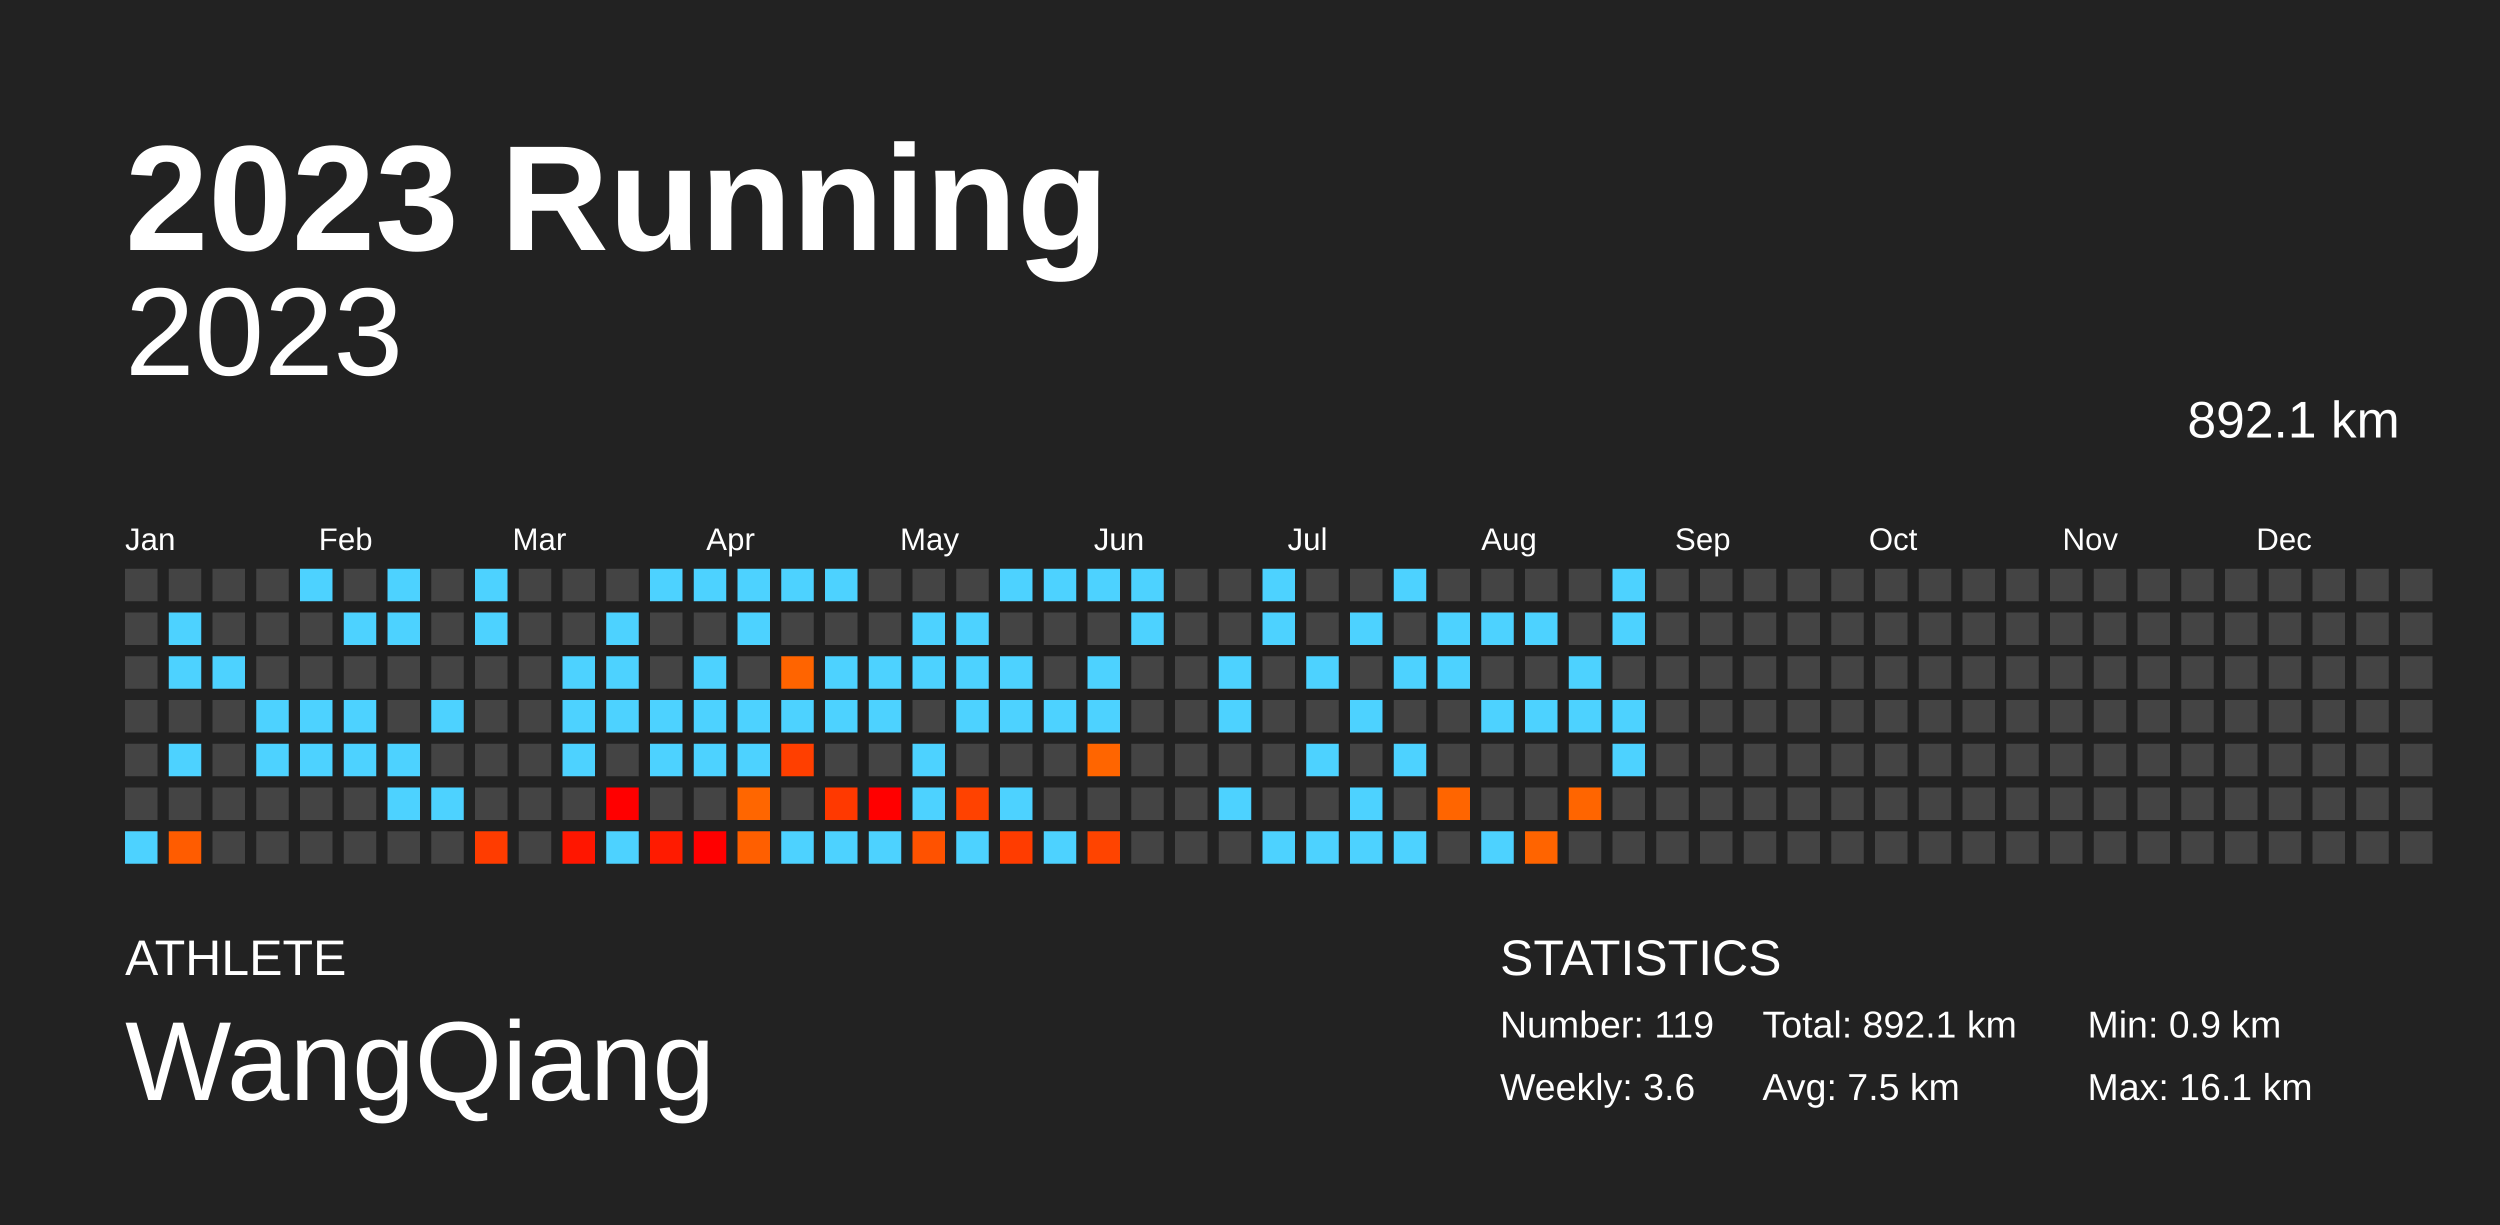
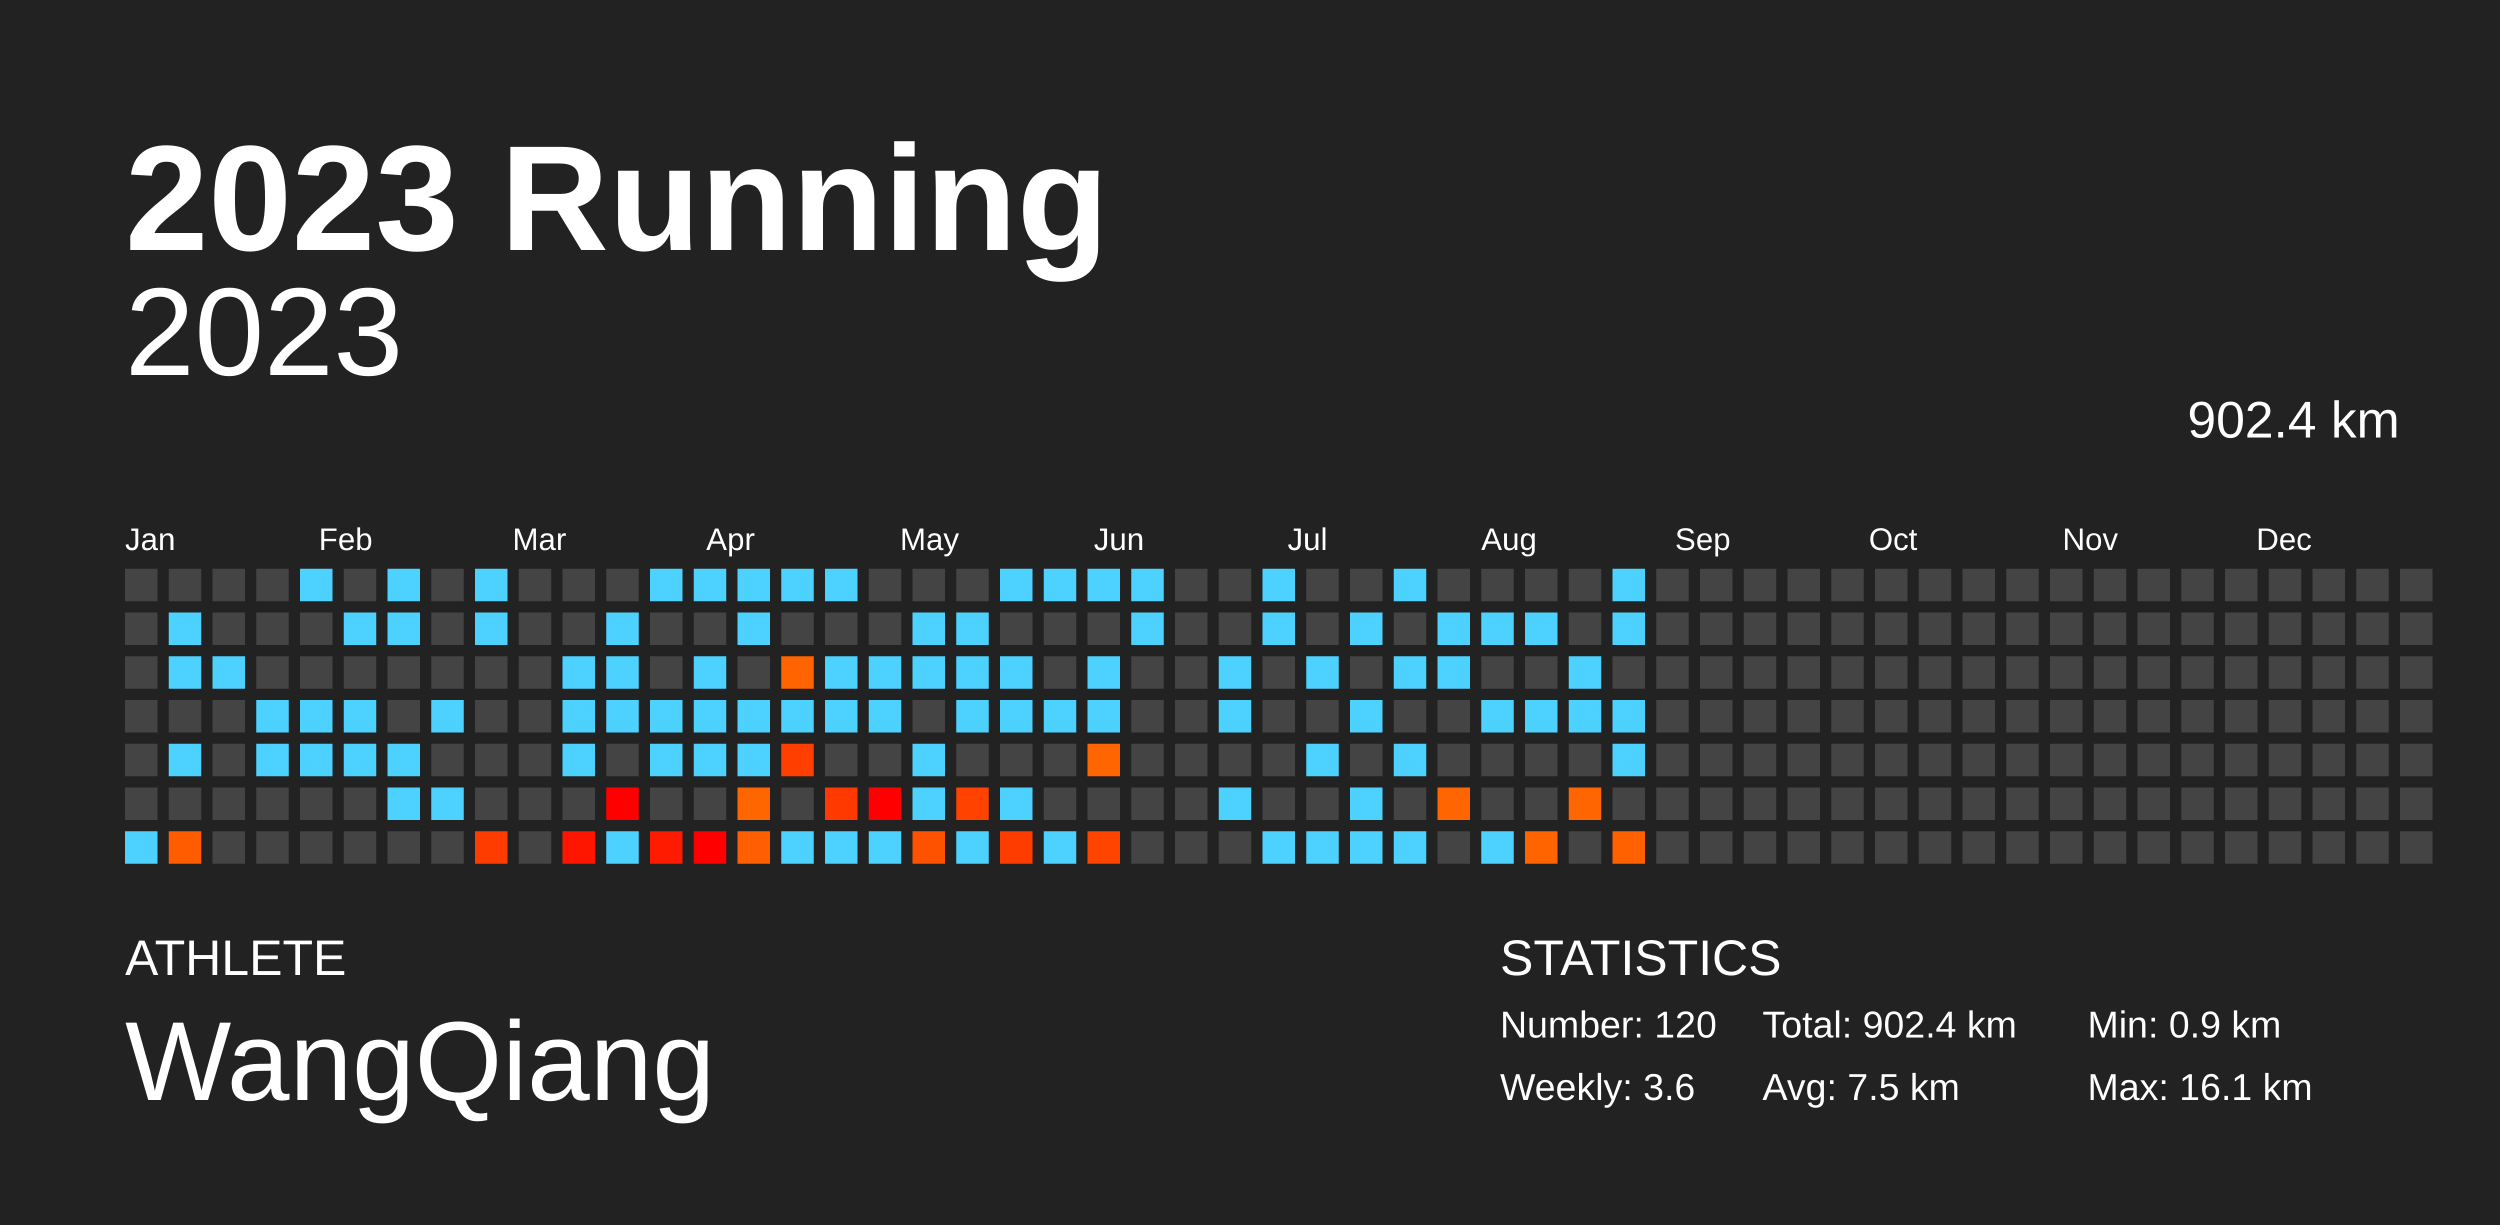
<svg xmlns="http://www.w3.org/2000/svg" baseProfile="full" height="98mm" version="1.1" viewBox="0,0,200,98" width="200mm">
  <defs />
  <rect fill="#222222" height="98" width="200" x="0" y="0" />
  <text fill="#FFFFFF" style="font-size:12px; font-family:Arial; font-weight:bold;" x="10" y="20">2023 Running</text>
  <text fill="#FFFFFF" style="font-size:4px; font-family:Arial" x="10" y="78">ATHLETE</text>
  <text fill="#FFFFFF" style="font-size:9px; font-family:Arial" x="10" y="88">WangQiang</text>
  <text fill="#FFFFFF" style="font-size:4px; font-family:Arial" x="120" y="78">STATISTICS</text>
-   <text fill="#FFFFFF" style="font-size:3px; font-family:Arial" x="120" y="83">Number: 119</text>
+   <text fill="#FFFFFF" style="font-size:3px; font-family:Arial" x="120" y="83">Number: 120</text>
  <text fill="#FFFFFF" style="font-size:3px; font-family:Arial" x="120" y="88">Weekly: 3.6</text>
-   <text fill="#FFFFFF" style="font-size:3px; font-family:Arial" x="141" y="83">Total: 892.1 km</text>
+   <text fill="#FFFFFF" style="font-size:3px; font-family:Arial" x="141" y="83">Total: 902.4 km</text>
  <text fill="#FFFFFF" style="font-size:3px; font-family:Arial" x="141" y="88">Avg: 7.5 km</text>
  <text fill="#FFFFFF" style="font-size:3px; font-family:Arial" x="167" y="83">Min: 0.9 km</text>
  <text fill="#FFFFFF" style="font-size:3px; font-family:Arial" x="167" y="88">Max: 16.1 km</text>
  <text alignment-baseline="hanging" fill="#FFFFFF" style="font-size:10.0px; font-family:Arial;" x="10" y="30">2023</text>
-   <text alignment-baseline="hanging" fill="#FFFFFF" style="font-size:4.125px; font-family:Arial;" x="175" y="35">892.1 km</text>
+   <text alignment-baseline="hanging" fill="#FFFFFF" style="font-size:4.125px; font-family:Arial;" x="175" y="35">902.4 km</text>
  <text fill="#FFFFFF" style="font-size:2.5px; font-family:Arial" x="10.0" y="44">Jan</text>
  <text fill="#FFFFFF" style="font-size:2.5px; font-family:Arial" x="25.5" y="44">Feb</text>
  <text fill="#FFFFFF" style="font-size:2.5px; font-family:Arial" x="41.0" y="44">Mar</text>
  <text fill="#FFFFFF" style="font-size:2.5px; font-family:Arial" x="56.5" y="44">Apr</text>
  <text fill="#FFFFFF" style="font-size:2.5px; font-family:Arial" x="72.0" y="44">May</text>
  <text fill="#FFFFFF" style="font-size:2.5px; font-family:Arial" x="87.5" y="44">Jun</text>
  <text fill="#FFFFFF" style="font-size:2.5px; font-family:Arial" x="103.0" y="44">Jul</text>
  <text fill="#FFFFFF" style="font-size:2.5px; font-family:Arial" x="118.5" y="44">Aug</text>
  <text fill="#FFFFFF" style="font-size:2.5px; font-family:Arial" x="134.0" y="44">Sep</text>
  <text fill="#FFFFFF" style="font-size:2.5px; font-family:Arial" x="149.5" y="44">Oct</text>
  <text fill="#FFFFFF" style="font-size:2.5px; font-family:Arial" x="165.0" y="44">Nov</text>
  <text fill="#FFFFFF" style="font-size:2.5px; font-family:Arial" x="180.5" y="44">Dec</text>
  <rect fill="#444444" height="2.6" width="2.6" x="10.0" y="45.5" />
  <rect fill="#444444" height="2.6" width="2.6" x="10.0" y="49.0" />
  <rect fill="#444444" height="2.6" width="2.6" x="10.0" y="52.5" />
  <rect fill="#444444" height="2.6" width="2.6" x="10.0" y="56.0" />
  <rect fill="#444444" height="2.6" width="2.6" x="10.0" y="59.5" />
  <rect fill="#444444" height="2.6" width="2.6" x="10.0" y="63.0" />
  <rect fill="#4dd2ff" height="2.6" width="2.6" x="10.0" y="66.5" />
  <rect fill="#444444" height="2.6" width="2.6" x="13.5" y="45.5" />
  <rect fill="#4dd2ff" height="2.6" width="2.6" x="13.5" y="49.0" />
  <rect fill="#4dd2ff" height="2.6" width="2.6" x="13.5" y="52.5" />
  <rect fill="#444444" height="2.6" width="2.6" x="13.5" y="56.0" />
  <rect fill="#4dd2ff" height="2.6" width="2.6" x="13.5" y="59.5" />
  <rect fill="#444444" height="2.6" width="2.6" x="13.5" y="63.0" />
  <rect fill="#ff5c00" height="2.6" width="2.6" x="13.5" y="66.5" />
  <rect fill="#444444" height="2.6" width="2.6" x="17.0" y="45.5" />
  <rect fill="#444444" height="2.6" width="2.6" x="17.0" y="49.0" />
  <rect fill="#4dd2ff" height="2.6" width="2.6" x="17.0" y="52.5" />
  <rect fill="#444444" height="2.6" width="2.6" x="17.0" y="56.0" />
  <rect fill="#444444" height="2.6" width="2.6" x="17.0" y="59.5" />
  <rect fill="#444444" height="2.6" width="2.6" x="17.0" y="63.0" />
  <rect fill="#444444" height="2.6" width="2.6" x="17.0" y="66.5" />
  <rect fill="#444444" height="2.6" width="2.6" x="20.5" y="45.5" />
  <rect fill="#444444" height="2.6" width="2.6" x="20.5" y="49.0" />
  <rect fill="#444444" height="2.6" width="2.6" x="20.5" y="52.5" />
  <rect fill="#4dd2ff" height="2.6" width="2.6" x="20.5" y="56.0" />
  <rect fill="#4dd2ff" height="2.6" width="2.6" x="20.5" y="59.5" />
  <rect fill="#444444" height="2.6" width="2.6" x="20.5" y="63.0" />
  <rect fill="#444444" height="2.6" width="2.6" x="20.5" y="66.5" />
  <rect fill="#4dd2ff" height="2.6" width="2.6" x="24.0" y="45.5" />
  <rect fill="#444444" height="2.6" width="2.6" x="24.0" y="49.0" />
  <rect fill="#444444" height="2.6" width="2.6" x="24.0" y="52.5" />
  <rect fill="#4dd2ff" height="2.6" width="2.6" x="24.0" y="56.0" />
  <rect fill="#4dd2ff" height="2.6" width="2.6" x="24.0" y="59.5" />
  <rect fill="#444444" height="2.6" width="2.6" x="24.0" y="63.0" />
  <rect fill="#444444" height="2.6" width="2.6" x="24.0" y="66.5" />
  <rect fill="#444444" height="2.6" width="2.6" x="27.5" y="45.5" />
  <rect fill="#4dd2ff" height="2.6" width="2.6" x="27.5" y="49.0" />
  <rect fill="#444444" height="2.6" width="2.6" x="27.5" y="52.5" />
  <rect fill="#4dd2ff" height="2.6" width="2.6" x="27.5" y="56.0" />
  <rect fill="#4dd2ff" height="2.6" width="2.6" x="27.5" y="59.5" />
  <rect fill="#444444" height="2.6" width="2.6" x="27.5" y="63.0" />
  <rect fill="#444444" height="2.6" width="2.6" x="27.5" y="66.5" />
  <rect fill="#4dd2ff" height="2.6" width="2.6" x="31.0" y="45.5" />
  <rect fill="#4dd2ff" height="2.6" width="2.6" x="31.0" y="49.0" />
  <rect fill="#444444" height="2.6" width="2.6" x="31.0" y="52.5" />
  <rect fill="#444444" height="2.6" width="2.6" x="31.0" y="56.0" />
  <rect fill="#4dd2ff" height="2.6" width="2.6" x="31.0" y="59.5" />
  <rect fill="#4dd2ff" height="2.6" width="2.6" x="31.0" y="63.0" />
  <rect fill="#444444" height="2.6" width="2.6" x="31.0" y="66.5" />
  <rect fill="#444444" height="2.6" width="2.6" x="34.5" y="45.5" />
  <rect fill="#444444" height="2.6" width="2.6" x="34.5" y="49.0" />
  <rect fill="#444444" height="2.6" width="2.6" x="34.5" y="52.5" />
  <rect fill="#4dd2ff" height="2.6" width="2.6" x="34.5" y="56.0" />
  <rect fill="#444444" height="2.6" width="2.6" x="34.5" y="59.5" />
  <rect fill="#4dd2ff" height="2.6" width="2.6" x="34.5" y="63.0" />
  <rect fill="#444444" height="2.6" width="2.6" x="34.5" y="66.5" />
  <rect fill="#4dd2ff" height="2.6" width="2.6" x="38.0" y="45.5" />
  <rect fill="#4dd2ff" height="2.6" width="2.6" x="38.0" y="49.0" />
  <rect fill="#444444" height="2.6" width="2.6" x="38.0" y="52.5" />
  <rect fill="#444444" height="2.6" width="2.6" x="38.0" y="56.0" />
  <rect fill="#444444" height="2.6" width="2.6" x="38.0" y="59.5" />
  <rect fill="#444444" height="2.6" width="2.6" x="38.0" y="63.0" />
  <rect fill="#ff3c00" height="2.6" width="2.6" x="38.0" y="66.5" />
  <rect fill="#444444" height="2.6" width="2.6" x="41.5" y="45.5" />
  <rect fill="#444444" height="2.6" width="2.6" x="41.5" y="49.0" />
  <rect fill="#444444" height="2.6" width="2.6" x="41.5" y="52.5" />
  <rect fill="#444444" height="2.6" width="2.6" x="41.5" y="56.0" />
  <rect fill="#444444" height="2.6" width="2.6" x="41.5" y="59.5" />
  <rect fill="#444444" height="2.6" width="2.6" x="41.5" y="63.0" />
  <rect fill="#444444" height="2.6" width="2.6" x="41.5" y="66.5" />
  <rect fill="#444444" height="2.6" width="2.6" x="45.0" y="45.5" />
  <rect fill="#444444" height="2.6" width="2.6" x="45.0" y="49.0" />
  <rect fill="#4dd2ff" height="2.6" width="2.6" x="45.0" y="52.5" />
  <rect fill="#4dd2ff" height="2.6" width="2.6" x="45.0" y="56.0" />
  <rect fill="#4dd2ff" height="2.6" width="2.6" x="45.0" y="59.5" />
  <rect fill="#444444" height="2.6" width="2.6" x="45.0" y="63.0" />
  <rect fill="#ff1600" height="2.6" width="2.6" x="45.0" y="66.5" />
  <rect fill="#444444" height="2.6" width="2.6" x="48.5" y="45.5" />
  <rect fill="#4dd2ff" height="2.6" width="2.6" x="48.5" y="49.0" />
  <rect fill="#4dd2ff" height="2.6" width="2.6" x="48.5" y="52.5" />
  <rect fill="#4dd2ff" height="2.6" width="2.6" x="48.5" y="56.0" />
  <rect fill="#444444" height="2.6" width="2.6" x="48.5" y="59.5" />
  <rect fill="red" height="2.6" width="2.6" x="48.5" y="63.0" />
  <rect fill="#4dd2ff" height="2.6" width="2.6" x="48.5" y="66.5" />
  <rect fill="#4dd2ff" height="2.6" width="2.6" x="52.0" y="45.5" />
  <rect fill="#444444" height="2.6" width="2.6" x="52.0" y="49.0" />
  <rect fill="#444444" height="2.6" width="2.6" x="52.0" y="52.5" />
  <rect fill="#4dd2ff" height="2.6" width="2.6" x="52.0" y="56.0" />
  <rect fill="#4dd2ff" height="2.6" width="2.6" x="52.0" y="59.5" />
  <rect fill="#444444" height="2.6" width="2.6" x="52.0" y="63.0" />
  <rect fill="#ff1b00" height="2.6" width="2.6" x="52.0" y="66.5" />
  <rect fill="#4dd2ff" height="2.6" width="2.6" x="55.5" y="45.5" />
  <rect fill="#444444" height="2.6" width="2.6" x="55.5" y="49.0" />
  <rect fill="#4dd2ff" height="2.6" width="2.6" x="55.5" y="52.5" />
  <rect fill="#4dd2ff" height="2.6" width="2.6" x="55.5" y="56.0" />
  <rect fill="#4dd2ff" height="2.6" width="2.6" x="55.5" y="59.5" />
  <rect fill="#444444" height="2.6" width="2.6" x="55.5" y="63.0" />
  <rect fill="red" height="2.6" width="2.6" x="55.5" y="66.5" />
  <rect fill="#4dd2ff" height="2.6" width="2.6" x="59.0" y="45.5" />
  <rect fill="#4dd2ff" height="2.6" width="2.6" x="59.0" y="49.0" />
  <rect fill="#444444" height="2.6" width="2.6" x="59.0" y="52.5" />
  <rect fill="#4dd2ff" height="2.6" width="2.6" x="59.0" y="56.0" />
  <rect fill="#4dd2ff" height="2.6" width="2.6" x="59.0" y="59.5" />
  <rect fill="#ff6600" height="2.6" width="2.6" x="59.0" y="63.0" />
  <rect fill="#ff5f00" height="2.6" width="2.6" x="59.0" y="66.5" />
  <rect fill="#4dd2ff" height="2.6" width="2.6" x="62.5" y="45.5" />
  <rect fill="#444444" height="2.6" width="2.6" x="62.5" y="49.0" />
  <rect fill="#ff6400" height="2.6" width="2.6" x="62.5" y="52.5" />
  <rect fill="#4dd2ff" height="2.6" width="2.6" x="62.5" y="56.0" />
  <rect fill="#ff3f00" height="2.6" width="2.6" x="62.5" y="59.5" />
  <rect fill="#444444" height="2.6" width="2.6" x="62.5" y="63.0" />
  <rect fill="#4dd2ff" height="2.6" width="2.6" x="62.5" y="66.5" />
  <rect fill="#4dd2ff" height="2.6" width="2.6" x="66.0" y="45.5" />
  <rect fill="#444444" height="2.6" width="2.6" x="66.0" y="49.0" />
  <rect fill="#4dd2ff" height="2.6" width="2.6" x="66.0" y="52.5" />
  <rect fill="#4dd2ff" height="2.6" width="2.6" x="66.0" y="56.0" />
  <rect fill="#444444" height="2.6" width="2.6" x="66.0" y="59.5" />
  <rect fill="#ff3900" height="2.6" width="2.6" x="66.0" y="63.0" />
  <rect fill="#4dd2ff" height="2.6" width="2.6" x="66.0" y="66.5" />
  <rect fill="#444444" height="2.6" width="2.6" x="69.5" y="45.5" />
  <rect fill="#444444" height="2.6" width="2.6" x="69.5" y="49.0" />
  <rect fill="#4dd2ff" height="2.6" width="2.6" x="69.5" y="52.5" />
  <rect fill="#4dd2ff" height="2.6" width="2.6" x="69.5" y="56.0" />
  <rect fill="#444444" height="2.6" width="2.6" x="69.5" y="59.5" />
  <rect fill="red" height="2.6" width="2.6" x="69.5" y="63.0" />
  <rect fill="#4dd2ff" height="2.6" width="2.6" x="69.5" y="66.5" />
  <rect fill="#444444" height="2.6" width="2.6" x="73.0" y="45.5" />
  <rect fill="#4dd2ff" height="2.6" width="2.6" x="73.0" y="49.0" />
  <rect fill="#4dd2ff" height="2.6" width="2.6" x="73.0" y="52.5" />
  <rect fill="#444444" height="2.6" width="2.6" x="73.0" y="56.0" />
  <rect fill="#4dd2ff" height="2.6" width="2.6" x="73.0" y="59.5" />
  <rect fill="#4dd2ff" height="2.6" width="2.6" x="73.0" y="63.0" />
  <rect fill="#ff5200" height="2.6" width="2.6" x="73.0" y="66.5" />
  <rect fill="#444444" height="2.6" width="2.6" x="76.5" y="45.5" />
  <rect fill="#4dd2ff" height="2.6" width="2.6" x="76.5" y="49.0" />
  <rect fill="#4dd2ff" height="2.6" width="2.6" x="76.5" y="52.5" />
  <rect fill="#4dd2ff" height="2.6" width="2.6" x="76.5" y="56.0" />
  <rect fill="#444444" height="2.6" width="2.6" x="76.5" y="59.5" />
  <rect fill="#ff4200" height="2.6" width="2.6" x="76.5" y="63.0" />
  <rect fill="#4dd2ff" height="2.6" width="2.6" x="76.5" y="66.5" />
  <rect fill="#4dd2ff" height="2.6" width="2.6" x="80.0" y="45.5" />
  <rect fill="#444444" height="2.6" width="2.6" x="80.0" y="49.0" />
  <rect fill="#4dd2ff" height="2.6" width="2.6" x="80.0" y="52.5" />
  <rect fill="#4dd2ff" height="2.6" width="2.6" x="80.0" y="56.0" />
  <rect fill="#444444" height="2.6" width="2.6" x="80.0" y="59.5" />
  <rect fill="#4dd2ff" height="2.6" width="2.6" x="80.0" y="63.0" />
  <rect fill="#ff3c00" height="2.6" width="2.6" x="80.0" y="66.5" />
  <rect fill="#4dd2ff" height="2.6" width="2.6" x="83.5" y="45.5" />
  <rect fill="#444444" height="2.6" width="2.6" x="83.5" y="49.0" />
  <rect fill="#444444" height="2.6" width="2.6" x="83.5" y="52.5" />
  <rect fill="#4dd2ff" height="2.6" width="2.6" x="83.5" y="56.0" />
  <rect fill="#444444" height="2.6" width="2.6" x="83.5" y="59.5" />
  <rect fill="#444444" height="2.6" width="2.6" x="83.5" y="63.0" />
  <rect fill="#4dd2ff" height="2.6" width="2.6" x="83.5" y="66.5" />
  <rect fill="#4dd2ff" height="2.6" width="2.6" x="87.0" y="45.5" />
  <rect fill="#444444" height="2.6" width="2.6" x="87.0" y="49.0" />
  <rect fill="#4dd2ff" height="2.6" width="2.6" x="87.0" y="52.5" />
  <rect fill="#4dd2ff" height="2.6" width="2.6" x="87.0" y="56.0" />
  <rect fill="#ff6500" height="2.6" width="2.6" x="87.0" y="59.5" />
  <rect fill="#444444" height="2.6" width="2.6" x="87.0" y="63.0" />
  <rect fill="#ff4400" height="2.6" width="2.6" x="87.0" y="66.5" />
  <rect fill="#4dd2ff" height="2.6" width="2.6" x="90.5" y="45.5" />
  <rect fill="#4dd2ff" height="2.6" width="2.6" x="90.5" y="49.0" />
  <rect fill="#444444" height="2.6" width="2.6" x="90.5" y="52.5" />
  <rect fill="#444444" height="2.6" width="2.6" x="90.5" y="56.0" />
  <rect fill="#444444" height="2.6" width="2.6" x="90.5" y="59.5" />
  <rect fill="#444444" height="2.6" width="2.6" x="90.5" y="63.0" />
  <rect fill="#444444" height="2.6" width="2.6" x="90.5" y="66.5" />
  <rect fill="#444444" height="2.6" width="2.6" x="94.0" y="45.5" />
  <rect fill="#444444" height="2.6" width="2.6" x="94.0" y="49.0" />
  <rect fill="#444444" height="2.6" width="2.6" x="94.0" y="52.5" />
  <rect fill="#444444" height="2.6" width="2.6" x="94.0" y="56.0" />
  <rect fill="#444444" height="2.6" width="2.6" x="94.0" y="59.5" />
  <rect fill="#444444" height="2.6" width="2.6" x="94.0" y="63.0" />
  <rect fill="#444444" height="2.6" width="2.6" x="94.0" y="66.5" />
  <rect fill="#444444" height="2.6" width="2.6" x="97.5" y="45.5" />
  <rect fill="#444444" height="2.6" width="2.6" x="97.5" y="49.0" />
  <rect fill="#4dd2ff" height="2.6" width="2.6" x="97.5" y="52.5" />
  <rect fill="#4dd2ff" height="2.6" width="2.6" x="97.5" y="56.0" />
  <rect fill="#444444" height="2.6" width="2.6" x="97.5" y="59.5" />
  <rect fill="#4dd2ff" height="2.6" width="2.6" x="97.5" y="63.0" />
  <rect fill="#444444" height="2.6" width="2.6" x="97.5" y="66.5" />
  <rect fill="#4dd2ff" height="2.6" width="2.6" x="101.0" y="45.5" />
  <rect fill="#4dd2ff" height="2.6" width="2.6" x="101.0" y="49.0" />
  <rect fill="#444444" height="2.6" width="2.6" x="101.0" y="52.5" />
  <rect fill="#444444" height="2.6" width="2.6" x="101.0" y="56.0" />
  <rect fill="#444444" height="2.6" width="2.6" x="101.0" y="59.5" />
  <rect fill="#444444" height="2.6" width="2.6" x="101.0" y="63.0" />
  <rect fill="#4dd2ff" height="2.6" width="2.6" x="101.0" y="66.5" />
  <rect fill="#444444" height="2.6" width="2.6" x="104.5" y="45.5" />
  <rect fill="#444444" height="2.6" width="2.6" x="104.5" y="49.0" />
  <rect fill="#4dd2ff" height="2.6" width="2.6" x="104.5" y="52.5" />
  <rect fill="#444444" height="2.6" width="2.6" x="104.5" y="56.0" />
  <rect fill="#4dd2ff" height="2.6" width="2.6" x="104.5" y="59.5" />
  <rect fill="#444444" height="2.6" width="2.6" x="104.5" y="63.0" />
  <rect fill="#4dd2ff" height="2.6" width="2.6" x="104.5" y="66.5" />
  <rect fill="#444444" height="2.6" width="2.6" x="108.0" y="45.5" />
  <rect fill="#4dd2ff" height="2.6" width="2.6" x="108.0" y="49.0" />
  <rect fill="#444444" height="2.6" width="2.6" x="108.0" y="52.5" />
  <rect fill="#4dd2ff" height="2.6" width="2.6" x="108.0" y="56.0" />
  <rect fill="#444444" height="2.6" width="2.6" x="108.0" y="59.5" />
  <rect fill="#4dd2ff" height="2.6" width="2.6" x="108.0" y="63.0" />
  <rect fill="#4dd2ff" height="2.6" width="2.6" x="108.0" y="66.5" />
  <rect fill="#4dd2ff" height="2.6" width="2.6" x="111.5" y="45.5" />
  <rect fill="#444444" height="2.6" width="2.6" x="111.5" y="49.0" />
  <rect fill="#4dd2ff" height="2.6" width="2.6" x="111.5" y="52.5" />
  <rect fill="#444444" height="2.6" width="2.6" x="111.5" y="56.0" />
  <rect fill="#4dd2ff" height="2.6" width="2.6" x="111.5" y="59.5" />
  <rect fill="#444444" height="2.6" width="2.6" x="111.5" y="63.0" />
  <rect fill="#4dd2ff" height="2.6" width="2.6" x="111.5" y="66.5" />
  <rect fill="#444444" height="2.6" width="2.6" x="115.0" y="45.5" />
  <rect fill="#4dd2ff" height="2.6" width="2.6" x="115.0" y="49.0" />
  <rect fill="#4dd2ff" height="2.6" width="2.6" x="115.0" y="52.5" />
  <rect fill="#444444" height="2.6" width="2.6" x="115.0" y="56.0" />
  <rect fill="#444444" height="2.6" width="2.6" x="115.0" y="59.5" />
  <rect fill="#ff6500" height="2.6" width="2.6" x="115.0" y="63.0" />
  <rect fill="#444444" height="2.6" width="2.6" x="115.0" y="66.5" />
  <rect fill="#444444" height="2.6" width="2.6" x="118.5" y="45.5" />
  <rect fill="#4dd2ff" height="2.6" width="2.6" x="118.5" y="49.0" />
  <rect fill="#444444" height="2.6" width="2.6" x="118.5" y="52.5" />
  <rect fill="#4dd2ff" height="2.6" width="2.6" x="118.5" y="56.0" />
  <rect fill="#444444" height="2.6" width="2.6" x="118.5" y="59.5" />
  <rect fill="#444444" height="2.6" width="2.6" x="118.5" y="63.0" />
  <rect fill="#4dd2ff" height="2.6" width="2.6" x="118.5" y="66.5" />
  <rect fill="#444444" height="2.6" width="2.6" x="122.0" y="45.5" />
  <rect fill="#4dd2ff" height="2.6" width="2.6" x="122.0" y="49.0" />
  <rect fill="#444444" height="2.6" width="2.6" x="122.0" y="52.5" />
  <rect fill="#4dd2ff" height="2.6" width="2.6" x="122.0" y="56.0" />
  <rect fill="#444444" height="2.6" width="2.6" x="122.0" y="59.5" />
  <rect fill="#444444" height="2.6" width="2.6" x="122.0" y="63.0" />
  <rect fill="#ff6400" height="2.6" width="2.6" x="122.0" y="66.5" />
  <rect fill="#444444" height="2.6" width="2.6" x="125.5" y="45.5" />
  <rect fill="#444444" height="2.6" width="2.6" x="125.5" y="49.0" />
  <rect fill="#4dd2ff" height="2.6" width="2.6" x="125.5" y="52.5" />
  <rect fill="#4dd2ff" height="2.6" width="2.6" x="125.5" y="56.0" />
  <rect fill="#444444" height="2.6" width="2.6" x="125.5" y="59.5" />
  <rect fill="#ff6500" height="2.6" width="2.6" x="125.5" y="63.0" />
  <rect fill="#444444" height="2.6" width="2.6" x="125.5" y="66.5" />
  <rect fill="#4dd2ff" height="2.6" width="2.6" x="129.0" y="45.5" />
  <rect fill="#4dd2ff" height="2.6" width="2.6" x="129.0" y="49.0" />
  <rect fill="#444444" height="2.6" width="2.6" x="129.0" y="52.5" />
  <rect fill="#4dd2ff" height="2.6" width="2.6" x="129.0" y="56.0" />
  <rect fill="#4dd2ff" height="2.6" width="2.6" x="129.0" y="59.5" />
  <rect fill="#444444" height="2.6" width="2.6" x="129.0" y="63.0" />
-   <rect fill="#444444" height="2.6" width="2.6" x="129.0" y="66.5" />
+   <rect fill="#ff6000" height="2.6" width="2.6" x="129.0" y="66.5" />
  <rect fill="#444444" height="2.6" width="2.6" x="132.5" y="45.5" />
  <rect fill="#444444" height="2.6" width="2.6" x="132.5" y="49.0" />
  <rect fill="#444444" height="2.6" width="2.6" x="132.5" y="52.5" />
  <rect fill="#444444" height="2.6" width="2.6" x="132.5" y="56.0" />
  <rect fill="#444444" height="2.6" width="2.6" x="132.5" y="59.5" />
  <rect fill="#444444" height="2.6" width="2.6" x="132.5" y="63.0" />
  <rect fill="#444444" height="2.6" width="2.6" x="132.5" y="66.5" />
  <rect fill="#444444" height="2.6" width="2.6" x="136.0" y="45.5" />
  <rect fill="#444444" height="2.6" width="2.6" x="136.0" y="49.0" />
  <rect fill="#444444" height="2.6" width="2.6" x="136.0" y="52.5" />
  <rect fill="#444444" height="2.6" width="2.6" x="136.0" y="56.0" />
  <rect fill="#444444" height="2.6" width="2.6" x="136.0" y="59.5" />
  <rect fill="#444444" height="2.6" width="2.6" x="136.0" y="63.0" />
  <rect fill="#444444" height="2.6" width="2.6" x="136.0" y="66.5" />
  <rect fill="#444444" height="2.6" width="2.6" x="139.5" y="45.5" />
  <rect fill="#444444" height="2.6" width="2.6" x="139.5" y="49.0" />
  <rect fill="#444444" height="2.6" width="2.6" x="139.5" y="52.5" />
  <rect fill="#444444" height="2.6" width="2.6" x="139.5" y="56.0" />
  <rect fill="#444444" height="2.6" width="2.6" x="139.5" y="59.5" />
  <rect fill="#444444" height="2.6" width="2.6" x="139.5" y="63.0" />
  <rect fill="#444444" height="2.6" width="2.6" x="139.5" y="66.5" />
  <rect fill="#444444" height="2.6" width="2.6" x="143.0" y="45.5" />
  <rect fill="#444444" height="2.6" width="2.6" x="143.0" y="49.0" />
  <rect fill="#444444" height="2.6" width="2.6" x="143.0" y="52.5" />
  <rect fill="#444444" height="2.6" width="2.6" x="143.0" y="56.0" />
  <rect fill="#444444" height="2.6" width="2.6" x="143.0" y="59.5" />
  <rect fill="#444444" height="2.6" width="2.6" x="143.0" y="63.0" />
  <rect fill="#444444" height="2.6" width="2.6" x="143.0" y="66.5" />
  <rect fill="#444444" height="2.6" width="2.6" x="146.5" y="45.5" />
  <rect fill="#444444" height="2.6" width="2.6" x="146.5" y="49.0" />
  <rect fill="#444444" height="2.6" width="2.6" x="146.5" y="52.5" />
  <rect fill="#444444" height="2.6" width="2.6" x="146.5" y="56.0" />
  <rect fill="#444444" height="2.6" width="2.6" x="146.5" y="59.5" />
  <rect fill="#444444" height="2.6" width="2.6" x="146.5" y="63.0" />
  <rect fill="#444444" height="2.6" width="2.6" x="146.5" y="66.5" />
  <rect fill="#444444" height="2.6" width="2.6" x="150.0" y="45.5" />
  <rect fill="#444444" height="2.6" width="2.6" x="150.0" y="49.0" />
  <rect fill="#444444" height="2.6" width="2.6" x="150.0" y="52.5" />
  <rect fill="#444444" height="2.6" width="2.6" x="150.0" y="56.0" />
  <rect fill="#444444" height="2.6" width="2.6" x="150.0" y="59.5" />
  <rect fill="#444444" height="2.6" width="2.6" x="150.0" y="63.0" />
  <rect fill="#444444" height="2.6" width="2.6" x="150.0" y="66.5" />
  <rect fill="#444444" height="2.6" width="2.6" x="153.5" y="45.5" />
  <rect fill="#444444" height="2.6" width="2.6" x="153.5" y="49.0" />
  <rect fill="#444444" height="2.6" width="2.6" x="153.5" y="52.5" />
  <rect fill="#444444" height="2.6" width="2.6" x="153.5" y="56.0" />
  <rect fill="#444444" height="2.6" width="2.6" x="153.5" y="59.5" />
  <rect fill="#444444" height="2.6" width="2.6" x="153.5" y="63.0" />
  <rect fill="#444444" height="2.6" width="2.6" x="153.5" y="66.5" />
  <rect fill="#444444" height="2.6" width="2.6" x="157.0" y="45.5" />
  <rect fill="#444444" height="2.6" width="2.6" x="157.0" y="49.0" />
  <rect fill="#444444" height="2.6" width="2.6" x="157.0" y="52.5" />
  <rect fill="#444444" height="2.6" width="2.6" x="157.0" y="56.0" />
  <rect fill="#444444" height="2.6" width="2.6" x="157.0" y="59.5" />
  <rect fill="#444444" height="2.6" width="2.6" x="157.0" y="63.0" />
  <rect fill="#444444" height="2.6" width="2.6" x="157.0" y="66.5" />
  <rect fill="#444444" height="2.6" width="2.6" x="160.5" y="45.5" />
  <rect fill="#444444" height="2.6" width="2.6" x="160.5" y="49.0" />
  <rect fill="#444444" height="2.6" width="2.6" x="160.5" y="52.5" />
  <rect fill="#444444" height="2.6" width="2.6" x="160.5" y="56.0" />
  <rect fill="#444444" height="2.6" width="2.6" x="160.5" y="59.5" />
  <rect fill="#444444" height="2.6" width="2.6" x="160.5" y="63.0" />
  <rect fill="#444444" height="2.6" width="2.6" x="160.5" y="66.5" />
  <rect fill="#444444" height="2.6" width="2.6" x="164.0" y="45.5" />
  <rect fill="#444444" height="2.6" width="2.6" x="164.0" y="49.0" />
  <rect fill="#444444" height="2.6" width="2.6" x="164.0" y="52.5" />
  <rect fill="#444444" height="2.6" width="2.6" x="164.0" y="56.0" />
  <rect fill="#444444" height="2.6" width="2.6" x="164.0" y="59.5" />
  <rect fill="#444444" height="2.6" width="2.6" x="164.0" y="63.0" />
  <rect fill="#444444" height="2.6" width="2.6" x="164.0" y="66.5" />
  <rect fill="#444444" height="2.6" width="2.6" x="167.5" y="45.5" />
  <rect fill="#444444" height="2.6" width="2.6" x="167.5" y="49.0" />
  <rect fill="#444444" height="2.6" width="2.6" x="167.5" y="52.5" />
  <rect fill="#444444" height="2.6" width="2.6" x="167.5" y="56.0" />
  <rect fill="#444444" height="2.6" width="2.6" x="167.5" y="59.5" />
  <rect fill="#444444" height="2.6" width="2.6" x="167.5" y="63.0" />
  <rect fill="#444444" height="2.6" width="2.6" x="167.5" y="66.5" />
  <rect fill="#444444" height="2.6" width="2.6" x="171.0" y="45.5" />
  <rect fill="#444444" height="2.6" width="2.6" x="171.0" y="49.0" />
  <rect fill="#444444" height="2.6" width="2.6" x="171.0" y="52.5" />
  <rect fill="#444444" height="2.6" width="2.6" x="171.0" y="56.0" />
  <rect fill="#444444" height="2.6" width="2.6" x="171.0" y="59.5" />
  <rect fill="#444444" height="2.6" width="2.6" x="171.0" y="63.0" />
  <rect fill="#444444" height="2.6" width="2.6" x="171.0" y="66.5" />
  <rect fill="#444444" height="2.6" width="2.6" x="174.5" y="45.5" />
  <rect fill="#444444" height="2.6" width="2.6" x="174.5" y="49.0" />
  <rect fill="#444444" height="2.6" width="2.6" x="174.5" y="52.5" />
  <rect fill="#444444" height="2.6" width="2.6" x="174.5" y="56.0" />
  <rect fill="#444444" height="2.6" width="2.6" x="174.5" y="59.5" />
  <rect fill="#444444" height="2.6" width="2.6" x="174.5" y="63.0" />
  <rect fill="#444444" height="2.6" width="2.6" x="174.5" y="66.5" />
  <rect fill="#444444" height="2.6" width="2.6" x="178.0" y="45.5" />
  <rect fill="#444444" height="2.6" width="2.6" x="178.0" y="49.0" />
  <rect fill="#444444" height="2.6" width="2.6" x="178.0" y="52.5" />
  <rect fill="#444444" height="2.6" width="2.6" x="178.0" y="56.0" />
  <rect fill="#444444" height="2.6" width="2.6" x="178.0" y="59.5" />
  <rect fill="#444444" height="2.6" width="2.6" x="178.0" y="63.0" />
  <rect fill="#444444" height="2.6" width="2.6" x="178.0" y="66.5" />
  <rect fill="#444444" height="2.6" width="2.6" x="181.5" y="45.5" />
  <rect fill="#444444" height="2.6" width="2.6" x="181.5" y="49.0" />
  <rect fill="#444444" height="2.6" width="2.6" x="181.5" y="52.5" />
  <rect fill="#444444" height="2.6" width="2.6" x="181.5" y="56.0" />
  <rect fill="#444444" height="2.6" width="2.6" x="181.5" y="59.5" />
  <rect fill="#444444" height="2.6" width="2.6" x="181.5" y="63.0" />
  <rect fill="#444444" height="2.6" width="2.6" x="181.5" y="66.5" />
  <rect fill="#444444" height="2.6" width="2.6" x="185.0" y="45.5" />
  <rect fill="#444444" height="2.6" width="2.6" x="185.0" y="49.0" />
  <rect fill="#444444" height="2.6" width="2.6" x="185.0" y="52.5" />
  <rect fill="#444444" height="2.6" width="2.6" x="185.0" y="56.0" />
  <rect fill="#444444" height="2.6" width="2.6" x="185.0" y="59.5" />
  <rect fill="#444444" height="2.6" width="2.6" x="185.0" y="63.0" />
  <rect fill="#444444" height="2.6" width="2.6" x="185.0" y="66.5" />
  <rect fill="#444444" height="2.6" width="2.6" x="188.5" y="45.5" />
  <rect fill="#444444" height="2.6" width="2.6" x="188.5" y="49.0" />
  <rect fill="#444444" height="2.6" width="2.6" x="188.5" y="52.5" />
  <rect fill="#444444" height="2.6" width="2.6" x="188.5" y="56.0" />
  <rect fill="#444444" height="2.6" width="2.6" x="188.5" y="59.5" />
  <rect fill="#444444" height="2.6" width="2.6" x="188.5" y="63.0" />
  <rect fill="#444444" height="2.6" width="2.6" x="188.5" y="66.5" />
  <rect fill="#444444" height="2.6" width="2.6" x="192.0" y="45.5" />
  <rect fill="#444444" height="2.6" width="2.6" x="192.0" y="49.0" />
  <rect fill="#444444" height="2.6" width="2.6" x="192.0" y="52.5" />
  <rect fill="#444444" height="2.6" width="2.6" x="192.0" y="56.0" />
  <rect fill="#444444" height="2.6" width="2.6" x="192.0" y="59.5" />
  <rect fill="#444444" height="2.6" width="2.6" x="192.0" y="63.0" />
  <rect fill="#444444" height="2.6" width="2.6" x="192.0" y="66.5" />
</svg>
